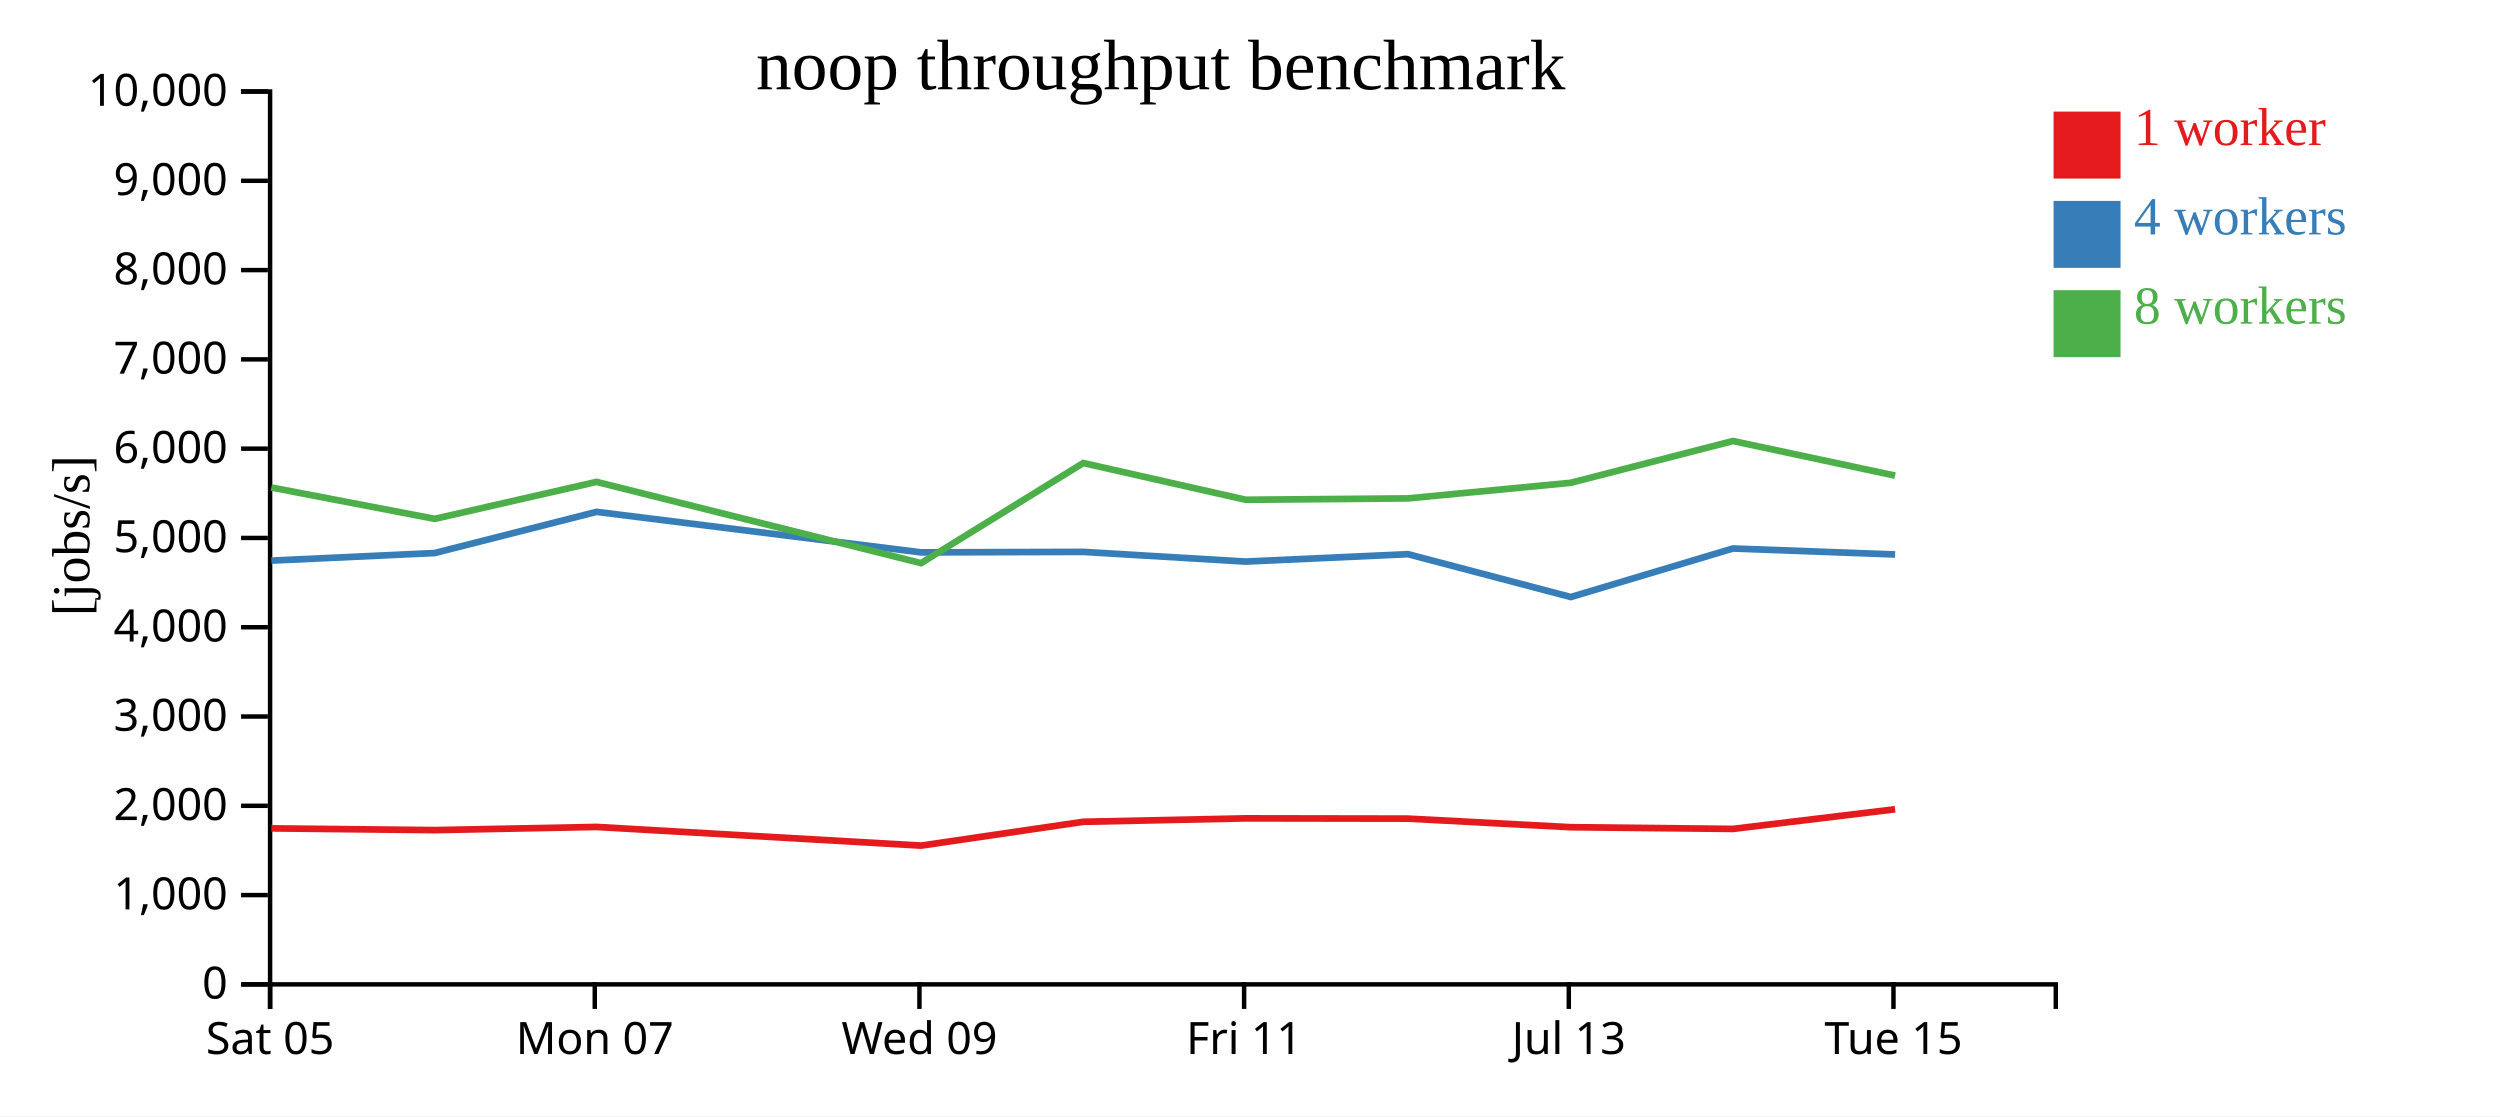
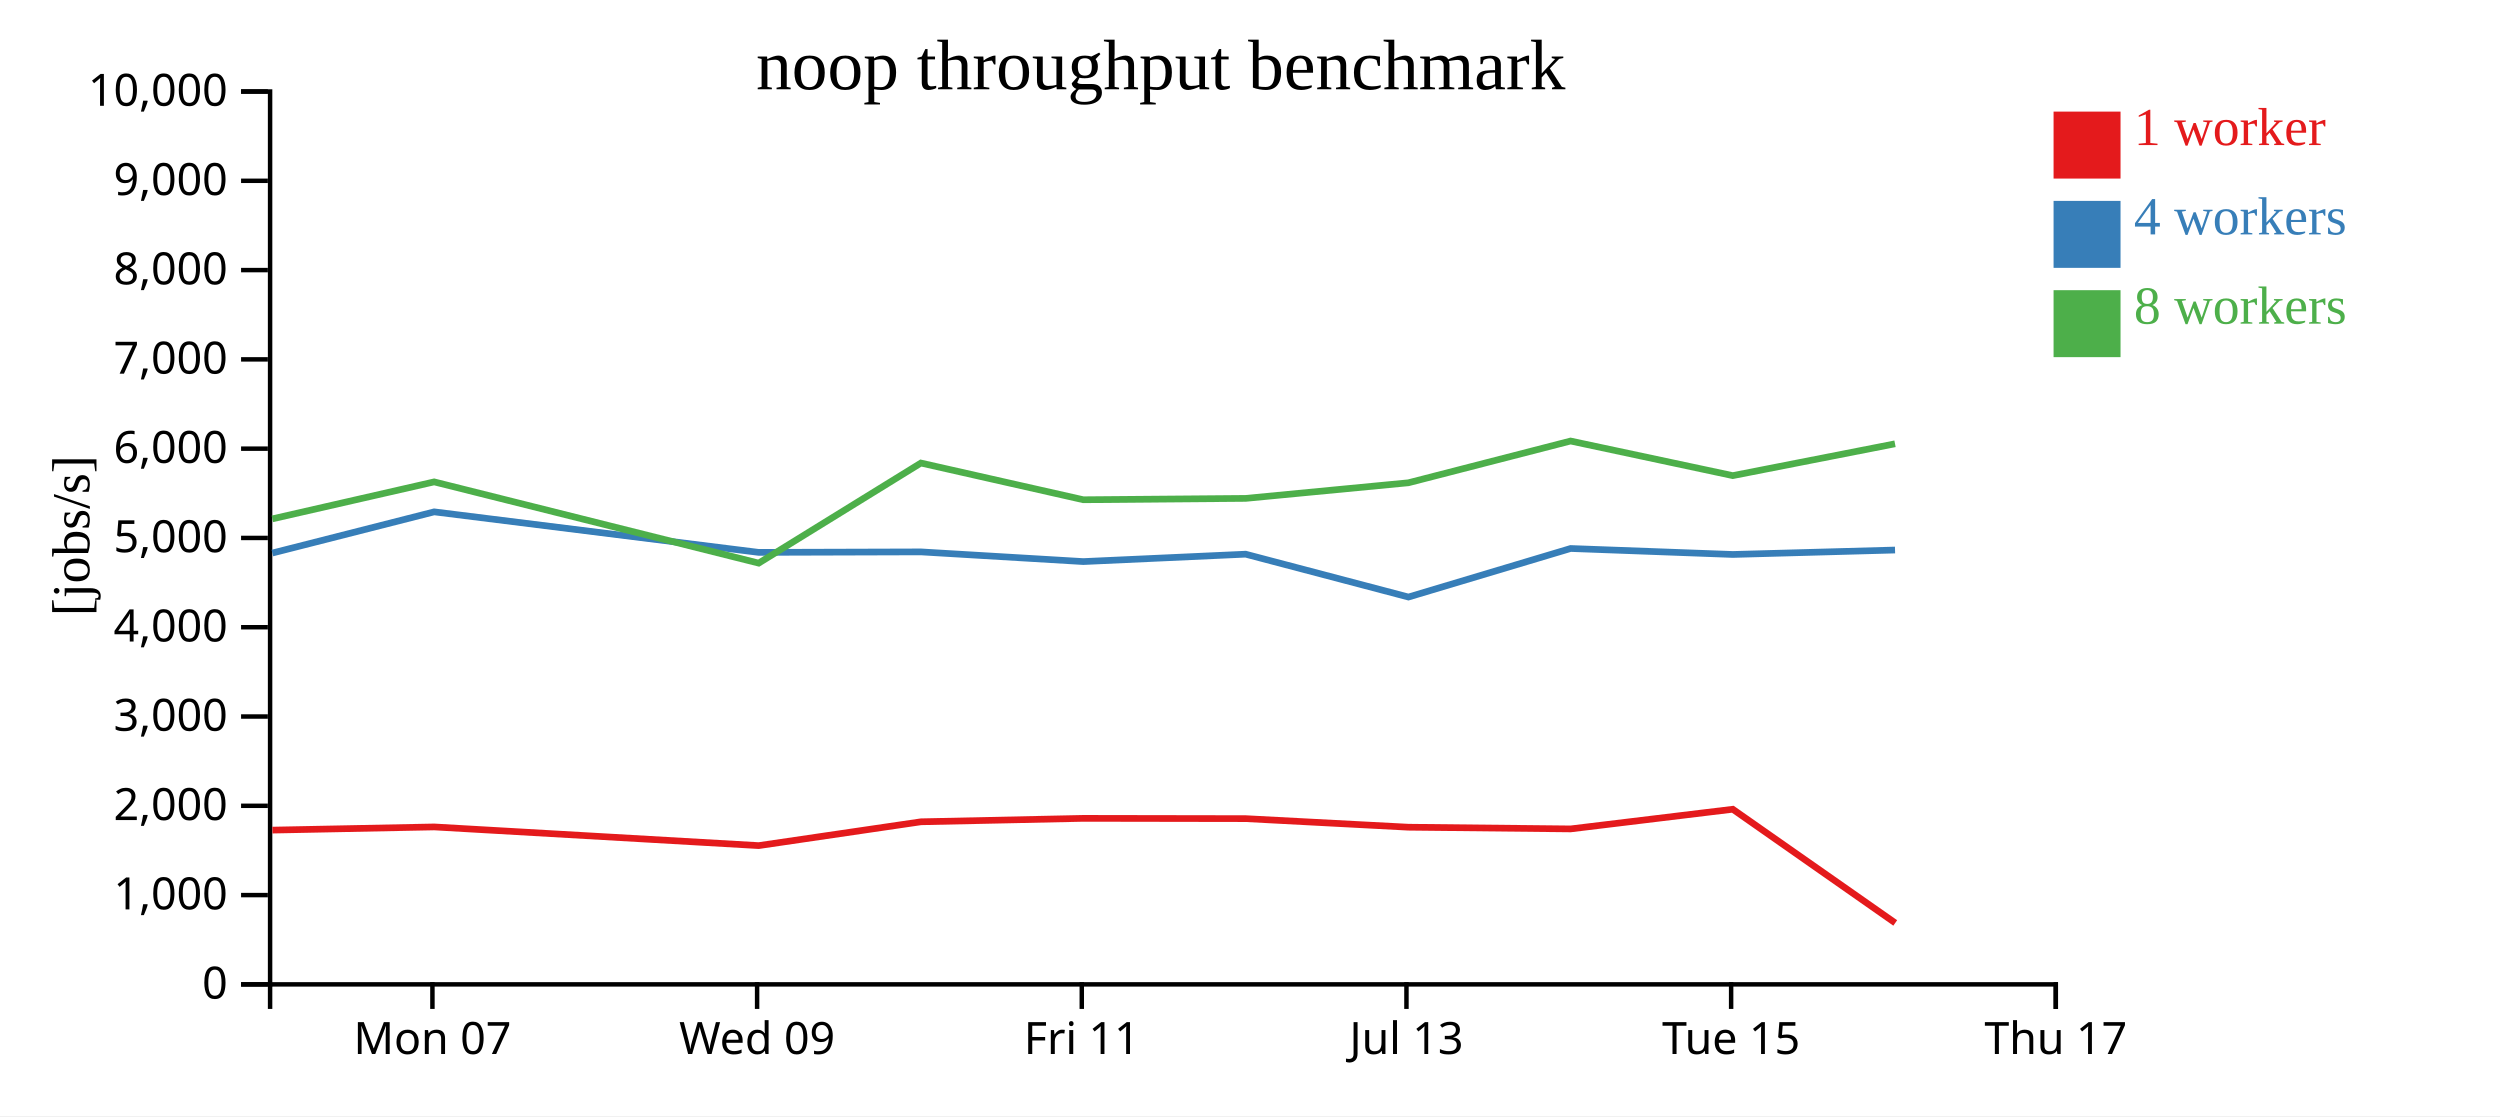
<svg xmlns="http://www.w3.org/2000/svg" width="560" height="250">
  <rect width="100%" height="100%" fill="white" />
  <g transform="translate(60,20)">
    <g transform="translate(0,200)" fill="none" font-size="10" font-family="sans-serif" text-anchor="middle">
      <path class="domain" stroke="currentColor" d="M0.5,6V0.5H400.5V6" />
-       <g class="tick" opacity="1" transform="translate(0.5,0)">
-         <line stroke="currentColor" y2="6" />
-         <text fill="currentColor" y="9" dy="0.71em">Sat 05</text>
-       </g>
-       <g class="tick" opacity="1" transform="translate(73.22727,0)">
+       <g class="tick" opacity="1" transform="translate(36.86364,0)">
        <line stroke="currentColor" y2="6" />
        <text fill="currentColor" y="9" dy="0.71em">Mon 07</text>
      </g>
-       <g class="tick" opacity="1" transform="translate(145.9545,0)">
+       <g class="tick" opacity="1" transform="translate(109.5909,0)">
        <line stroke="currentColor" y2="6" />
        <text fill="currentColor" y="9" dy="0.71em">Wed 09</text>
      </g>
-       <g class="tick" opacity="1" transform="translate(218.6818,0)">
+       <g class="tick" opacity="1" transform="translate(182.3182,0)">
        <line stroke="currentColor" y2="6" />
        <text fill="currentColor" y="9" dy="0.71em">Fri 11</text>
      </g>
-       <g class="tick" opacity="1" transform="translate(291.4091,0)">
+       <g class="tick" opacity="1" transform="translate(255.0455,0)">
        <line stroke="currentColor" y2="6" />
        <text fill="currentColor" y="9" dy="0.71em">Jul 13</text>
      </g>
-       <g class="tick" opacity="1" transform="translate(364.1364,0)">
+       <g class="tick" opacity="1" transform="translate(327.7727,0)">
        <line stroke="currentColor" y2="6" />
        <text fill="currentColor" y="9" dy="0.71em">Tue 15</text>
+       </g>
+       <g class="tick" opacity="1" transform="translate(400.5,0)">
+         <line stroke="currentColor" y2="6" />
+         <text fill="currentColor" y="9" dy="0.71em">Thu 17</text>
      </g>
    </g>
    <g fill="none" font-size="10" font-family="sans-serif" text-anchor="end">
      <path class="domain" stroke="currentColor" d="M-6,200.5H0.5V0.5H-6" />
      <g class="tick" opacity="1" transform="translate(0,200.5)">
        <line stroke="currentColor" x2="-6" />
        <text fill="currentColor" x="-9" dy="0.32em">0</text>
      </g>
      <g class="tick" opacity="1" transform="translate(0,180.5)">
        <line stroke="currentColor" x2="-6" />
        <text fill="currentColor" x="-9" dy="0.32em">1,000</text>
      </g>
      <g class="tick" opacity="1" transform="translate(0,160.5)">
        <line stroke="currentColor" x2="-6" />
        <text fill="currentColor" x="-9" dy="0.32em">2,000</text>
      </g>
      <g class="tick" opacity="1" transform="translate(0,140.5)">
        <line stroke="currentColor" x2="-6" />
        <text fill="currentColor" x="-9" dy="0.32em">3,000</text>
      </g>
      <g class="tick" opacity="1" transform="translate(0,120.5)">
        <line stroke="currentColor" x2="-6" />
        <text fill="currentColor" x="-9" dy="0.32em">4,000</text>
      </g>
      <g class="tick" opacity="1" transform="translate(0,100.5)">
        <line stroke="currentColor" x2="-6" />
        <text fill="currentColor" x="-9" dy="0.32em">5,000</text>
      </g>
      <g class="tick" opacity="1" transform="translate(0,80.5)">
        <line stroke="currentColor" x2="-6" />
        <text fill="currentColor" x="-9" dy="0.32em">6,000</text>
      </g>
      <g class="tick" opacity="1" transform="translate(0,60.5)">
        <line stroke="currentColor" x2="-6" />
        <text fill="currentColor" x="-9" dy="0.32em">7,000</text>
      </g>
      <g class="tick" opacity="1" transform="translate(0,40.5)">
        <line stroke="currentColor" x2="-6" />
        <text fill="currentColor" x="-9" dy="0.32em">8,000</text>
      </g>
      <g class="tick" opacity="1" transform="translate(0,20.5)">
        <line stroke="currentColor" x2="-6" />
        <text fill="currentColor" x="-9" dy="0.32em">9,000</text>
      </g>
      <g class="tick" opacity="1" transform="translate(0,0.5)">
        <line stroke="currentColor" x2="-6" />
        <text fill="currentColor" x="-9" dy="0.32em">10,000</text>
      </g>
    </g>
    <text text-anchor="middle" style="font-size: 12px" transform="rotate(-90)" y="-40" x="-100">[jobs/s]</text>
    <text text-anchor="middle" style="font-size: 16px" y="0" x="200">noop throughput benchmark</text>
-     <path class="line" fill="none" stroke="#e41a1c" stroke-width="1.5" d="M0.792,165.556L37.381,165.945L73.625,165.233L146.314,169.417L182.656,164.08L219.029,163.312L255.388,163.374L291.855,165.295L328.177,165.675L364.508,161.27" />
-     <path class="line" fill="none" stroke="#377eb8" stroke-width="1.5" d="M0.787,105.578L37.375,103.88L73.618,94.655L146.305,103.733L182.651,103.623L219.025,105.794L255.385,104.135L291.853,113.738L328.177,102.862L364.506,104.201" />
-     <path class="line" fill="none" stroke="#4daf4a" stroke-width="1.5" d="M0.782,89.199L37.373,96.224L73.616,87.941L146.308,106.141L182.646,83.721L219.021,91.944L255.382,91.64L291.845,88.143L328.167,78.788L364.499,86.54" />
+     <path class="line" fill="none" stroke="#e41a1c" stroke-width="1.5" d="M1.018,165.945L37.262,165.233L109.95,169.417L146.293,164.08L182.665,163.312L219.025,163.374L255.492,165.295L291.814,165.675L328.144,161.27L364.533,186.739" />
+     <path class="line" fill="none" stroke="#377eb8" stroke-width="1.5" d="M1.011,103.88L37.254,94.655L109.941,103.733L146.288,103.623L182.661,105.794L219.022,104.135L255.489,113.738L291.813,102.862L328.142,104.201L364.488,103.207" />
+     <path class="line" fill="none" stroke="#4daf4a" stroke-width="1.5" d="M1.01,96.224L37.252,87.941L109.945,106.141L146.282,83.721L182.658,91.944L219.019,91.64L255.482,88.143L291.803,78.788L328.136,86.54L364.483,79.41" />
    <rect class="dot" x="400" y="5" width="15" height="15" style="fill: #e41a1c;" />
    <rect class="dot" x="400" y="25" width="15" height="15" style="fill: #377eb8;" />
    <rect class="dot" x="400" y="45" width="15" height="15" style="fill: #4daf4a;" />
    <text class="label" x="418" y="12.5" style="fill: #e41a1c; alignment-baseline: middle;" text-anchor="left">1 worker</text>
    <text class="label" x="418" y="32.5" style="fill: #377eb8; alignment-baseline: middle;" text-anchor="left">4 workers</text>
    <text class="label" x="418" y="52.5" style="fill: #4daf4a; alignment-baseline: middle;" text-anchor="left">8 workers</text>
  </g>
</svg>
